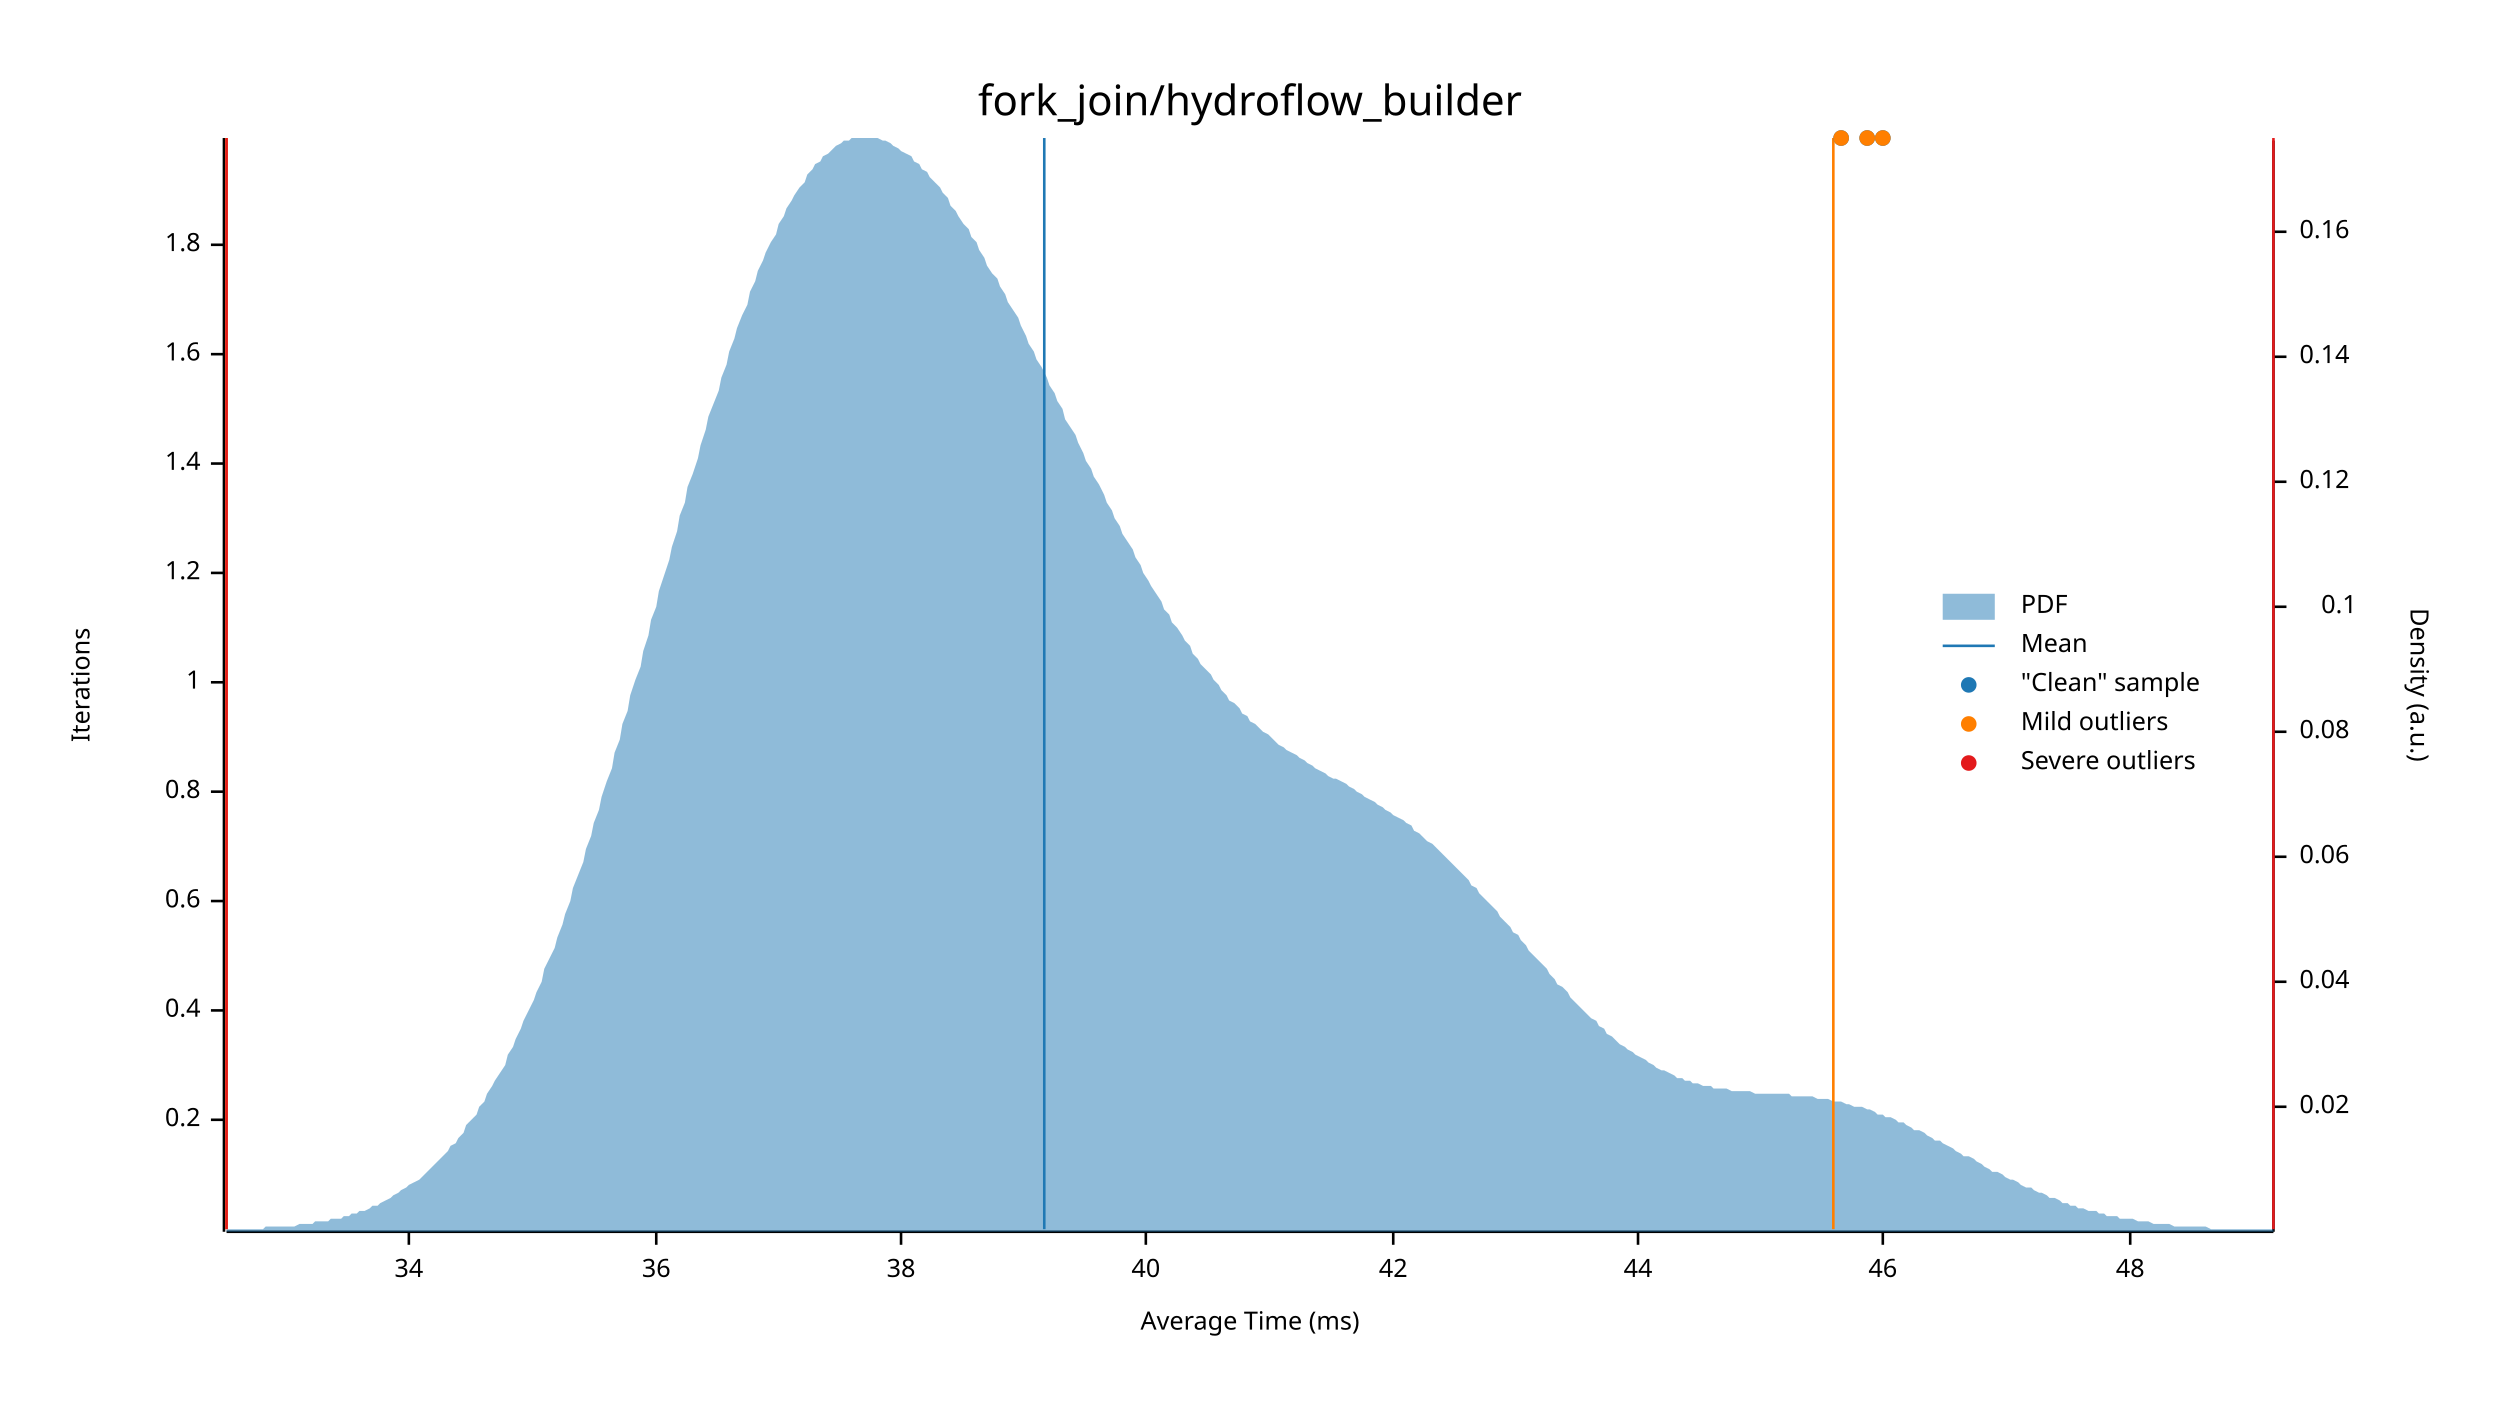
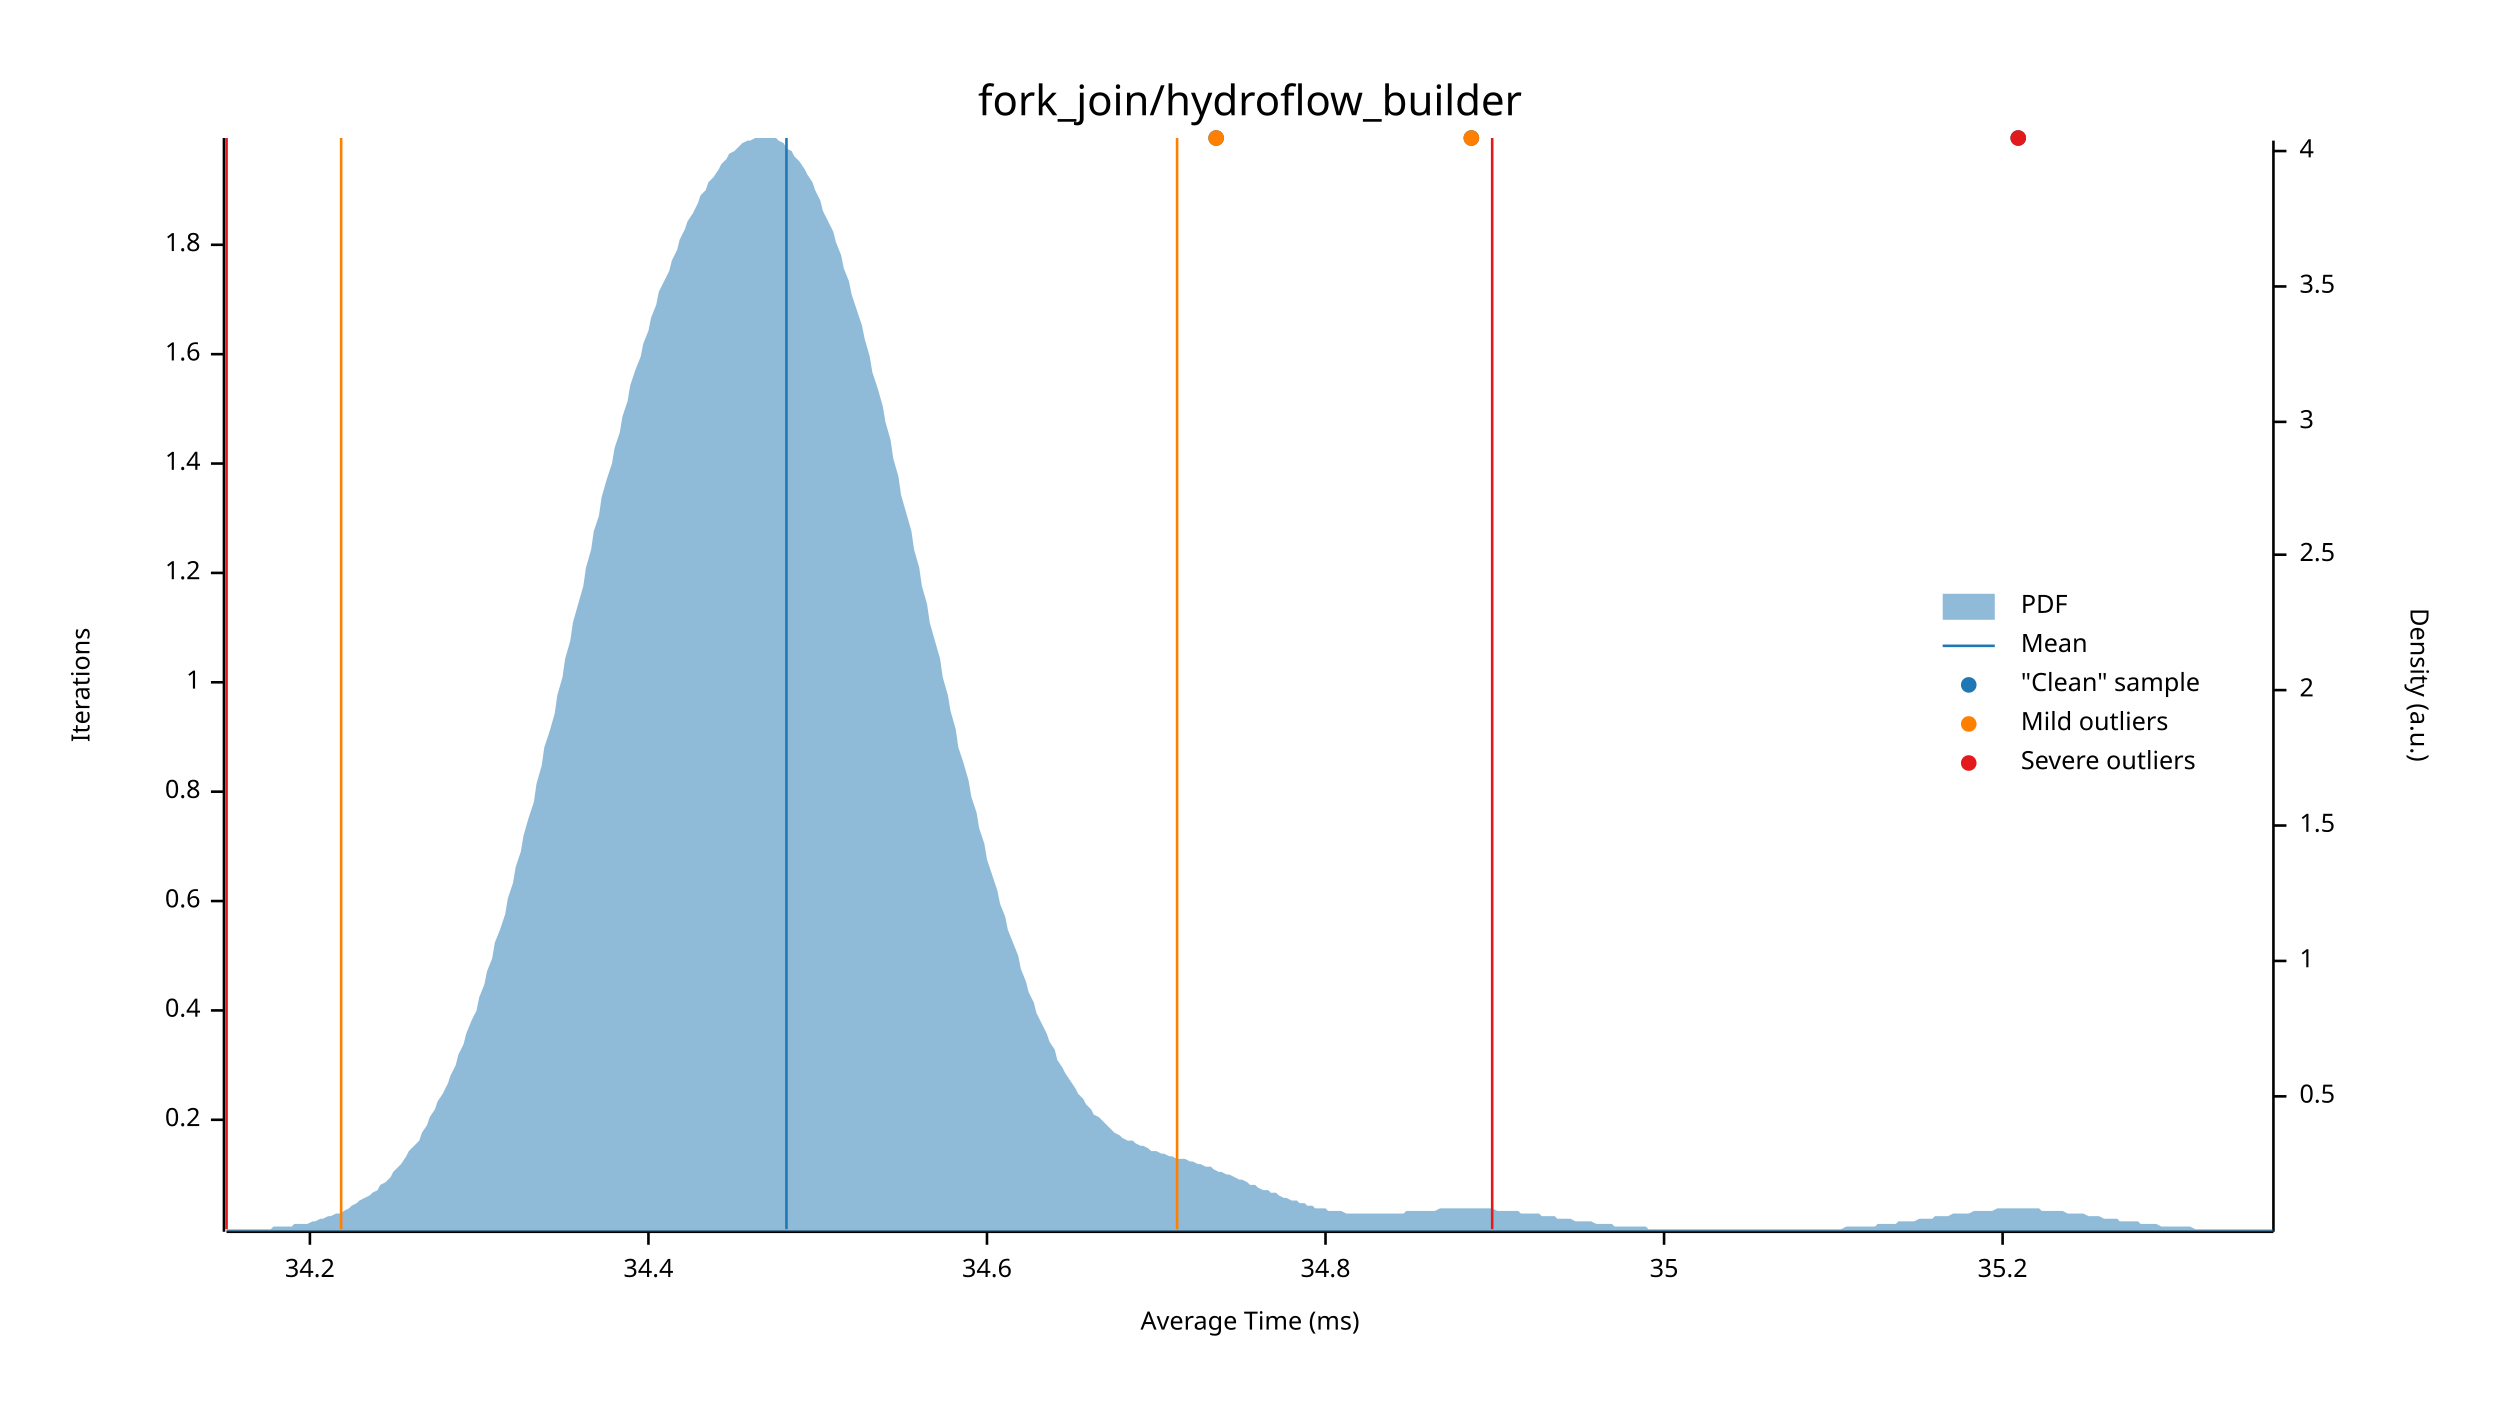
<svg xmlns="http://www.w3.org/2000/svg" width="960" height="540" viewBox="0 0 960 540">
  <text x="480" y="32" dy="0.76em" text-anchor="middle" font-family="sans-serif" font-size="16.129" opacity="1" fill="#000000">
fork_join/hydroflow_builder
</text>
  <text x="27" y="263" dy="0.76em" text-anchor="middle" font-family="sans-serif" font-size="9.677" opacity="1" fill="#000000" transform="rotate(270, 27, 263)">
Iterations
</text>
  <text x="480" y="513" dy="-0.5ex" text-anchor="middle" font-family="sans-serif" font-size="9.677" opacity="1" fill="#000000">
Average Time (ms)
</text>
  <polyline fill="none" opacity="1" stroke="#000000" stroke-width="1" points="86,53 86,473 " />
  <text x="77" y="430" dy="0.5ex" text-anchor="end" font-family="sans-serif" font-size="9.677" opacity="1" fill="#000000">
0.2
</text>
  <polyline fill="none" opacity="1" stroke="#000000" stroke-width="1" points="81,430 86,430 " />
  <text x="77" y="388" dy="0.5ex" text-anchor="end" font-family="sans-serif" font-size="9.677" opacity="1" fill="#000000">
0.4
</text>
  <polyline fill="none" opacity="1" stroke="#000000" stroke-width="1" points="81,388 86,388 " />
  <text x="77" y="346" dy="0.5ex" text-anchor="end" font-family="sans-serif" font-size="9.677" opacity="1" fill="#000000">
0.6
</text>
  <polyline fill="none" opacity="1" stroke="#000000" stroke-width="1" points="81,346 86,346 " />
  <text x="77" y="304" dy="0.5ex" text-anchor="end" font-family="sans-serif" font-size="9.677" opacity="1" fill="#000000">
0.8
</text>
  <polyline fill="none" opacity="1" stroke="#000000" stroke-width="1" points="81,304 86,304 " />
  <text x="77" y="262" dy="0.5ex" text-anchor="end" font-family="sans-serif" font-size="9.677" opacity="1" fill="#000000">
1
</text>
  <polyline fill="none" opacity="1" stroke="#000000" stroke-width="1" points="81,262 86,262 " />
  <text x="77" y="220" dy="0.5ex" text-anchor="end" font-family="sans-serif" font-size="9.677" opacity="1" fill="#000000">
1.2
</text>
  <polyline fill="none" opacity="1" stroke="#000000" stroke-width="1" points="81,220 86,220 " />
  <text x="77" y="178" dy="0.5ex" text-anchor="end" font-family="sans-serif" font-size="9.677" opacity="1" fill="#000000">
1.4
</text>
  <polyline fill="none" opacity="1" stroke="#000000" stroke-width="1" points="81,178 86,178 " />
  <text x="77" y="136" dy="0.5ex" text-anchor="end" font-family="sans-serif" font-size="9.677" opacity="1" fill="#000000">
1.6
</text>
  <polyline fill="none" opacity="1" stroke="#000000" stroke-width="1" points="81,136 86,136 " />
  <text x="77" y="94" dy="0.5ex" text-anchor="end" font-family="sans-serif" font-size="9.677" opacity="1" fill="#000000">
1.8
</text>
  <polyline fill="none" opacity="1" stroke="#000000" stroke-width="1" points="81,94 86,94 " />
  <polyline fill="none" opacity="1" stroke="#000000" stroke-width="1" points="87,473 873,473 " />
-   <text x="157" y="483" dy="0.76em" text-anchor="middle" font-family="sans-serif" font-size="9.677" opacity="1" fill="#000000">
- 34
+   <text x="119" y="483" dy="0.76em" text-anchor="middle" font-family="sans-serif" font-size="9.677" opacity="1" fill="#000000">
+ 34.2
</text>
-   <polyline fill="none" opacity="1" stroke="#000000" stroke-width="1" points="157,473 157,478 " />
-   <text x="252" y="483" dy="0.76em" text-anchor="middle" font-family="sans-serif" font-size="9.677" opacity="1" fill="#000000">
- 36
+   <polyline fill="none" opacity="1" stroke="#000000" stroke-width="1" points="119,473 119,478 " />
+   <text x="249" y="483" dy="0.76em" text-anchor="middle" font-family="sans-serif" font-size="9.677" opacity="1" fill="#000000">
+ 34.4
</text>
-   <polyline fill="none" opacity="1" stroke="#000000" stroke-width="1" points="252,473 252,478 " />
-   <text x="346" y="483" dy="0.76em" text-anchor="middle" font-family="sans-serif" font-size="9.677" opacity="1" fill="#000000">
- 38
+   <polyline fill="none" opacity="1" stroke="#000000" stroke-width="1" points="249,473 249,478 " />
+   <text x="379" y="483" dy="0.76em" text-anchor="middle" font-family="sans-serif" font-size="9.677" opacity="1" fill="#000000">
+ 34.6
</text>
-   <polyline fill="none" opacity="1" stroke="#000000" stroke-width="1" points="346,473 346,478 " />
-   <text x="440" y="483" dy="0.76em" text-anchor="middle" font-family="sans-serif" font-size="9.677" opacity="1" fill="#000000">
- 40
+   <polyline fill="none" opacity="1" stroke="#000000" stroke-width="1" points="379,473 379,478 " />
+   <text x="509" y="483" dy="0.76em" text-anchor="middle" font-family="sans-serif" font-size="9.677" opacity="1" fill="#000000">
+ 34.8
</text>
-   <polyline fill="none" opacity="1" stroke="#000000" stroke-width="1" points="440,473 440,478 " />
-   <text x="535" y="483" dy="0.76em" text-anchor="middle" font-family="sans-serif" font-size="9.677" opacity="1" fill="#000000">
- 42
+   <polyline fill="none" opacity="1" stroke="#000000" stroke-width="1" points="509,473 509,478 " />
+   <text x="639" y="483" dy="0.76em" text-anchor="middle" font-family="sans-serif" font-size="9.677" opacity="1" fill="#000000">
+ 35
</text>
-   <polyline fill="none" opacity="1" stroke="#000000" stroke-width="1" points="535,473 535,478 " />
-   <text x="629" y="483" dy="0.76em" text-anchor="middle" font-family="sans-serif" font-size="9.677" opacity="1" fill="#000000">
- 44
+   <polyline fill="none" opacity="1" stroke="#000000" stroke-width="1" points="639,473 639,478 " />
+   <text x="769" y="483" dy="0.76em" text-anchor="middle" font-family="sans-serif" font-size="9.677" opacity="1" fill="#000000">
+ 35.2
</text>
-   <polyline fill="none" opacity="1" stroke="#000000" stroke-width="1" points="629,473 629,478 " />
-   <text x="723" y="483" dy="0.76em" text-anchor="middle" font-family="sans-serif" font-size="9.677" opacity="1" fill="#000000">
- 46
- </text>
-   <polyline fill="none" opacity="1" stroke="#000000" stroke-width="1" points="723,473 723,478 " />
-   <text x="818" y="483" dy="0.76em" text-anchor="middle" font-family="sans-serif" font-size="9.677" opacity="1" fill="#000000">
- 48
- </text>
-   <polyline fill="none" opacity="1" stroke="#000000" stroke-width="1" points="818,473 818,478 " />
+   <polyline fill="none" opacity="1" stroke="#000000" stroke-width="1" points="769,473 769,478 " />
  <text x="933" y="263" dy="0.76em" text-anchor="middle" font-family="sans-serif" font-size="9.677" opacity="1" fill="#000000" transform="rotate(90, 933, 263)">
Density (a.u.)
</text>
  <polyline fill="none" opacity="1" stroke="#000000" stroke-width="1" points="873,54 873,473 " />
-   <text x="883" y="425" dy="0.5ex" text-anchor="start" font-family="sans-serif" font-size="9.677" opacity="1" fill="#000000">
- 0.02
+   <text x="883" y="421" dy="0.5ex" text-anchor="start" font-family="sans-serif" font-size="9.677" opacity="1" fill="#000000">
+ 0.5
</text>
-   <polyline fill="none" opacity="1" stroke="#000000" stroke-width="1" points="873,425 878,425 " />
-   <text x="883" y="377" dy="0.5ex" text-anchor="start" font-family="sans-serif" font-size="9.677" opacity="1" fill="#000000">
- 0.04
+   <polyline fill="none" opacity="1" stroke="#000000" stroke-width="1" points="873,421 878,421 " />
+   <text x="883" y="369" dy="0.5ex" text-anchor="start" font-family="sans-serif" font-size="9.677" opacity="1" fill="#000000">
+ 1
</text>
-   <polyline fill="none" opacity="1" stroke="#000000" stroke-width="1" points="873,377 878,377 " />
-   <text x="883" y="329" dy="0.5ex" text-anchor="start" font-family="sans-serif" font-size="9.677" opacity="1" fill="#000000">
- 0.06
+   <polyline fill="none" opacity="1" stroke="#000000" stroke-width="1" points="873,369 878,369 " />
+   <text x="883" y="317" dy="0.5ex" text-anchor="start" font-family="sans-serif" font-size="9.677" opacity="1" fill="#000000">
+ 1.5
</text>
-   <polyline fill="none" opacity="1" stroke="#000000" stroke-width="1" points="873,329 878,329 " />
-   <text x="883" y="281" dy="0.5ex" text-anchor="start" font-family="sans-serif" font-size="9.677" opacity="1" fill="#000000">
- 0.08
+   <polyline fill="none" opacity="1" stroke="#000000" stroke-width="1" points="873,317 878,317 " />
+   <text x="883" y="265" dy="0.5ex" text-anchor="start" font-family="sans-serif" font-size="9.677" opacity="1" fill="#000000">
+ 2
</text>
-   <polyline fill="none" opacity="1" stroke="#000000" stroke-width="1" points="873,281 878,281 " />
-   <text x="905" y="233" dy="0.5ex" text-anchor="end" font-family="sans-serif" font-size="9.677" opacity="1" fill="#000000">
- 0.1
+   <polyline fill="none" opacity="1" stroke="#000000" stroke-width="1" points="873,265 878,265 " />
+   <text x="883" y="213" dy="0.5ex" text-anchor="start" font-family="sans-serif" font-size="9.677" opacity="1" fill="#000000">
+ 2.5
</text>
-   <polyline fill="none" opacity="1" stroke="#000000" stroke-width="1" points="873,233 878,233 " />
-   <text x="883" y="185" dy="0.5ex" text-anchor="start" font-family="sans-serif" font-size="9.677" opacity="1" fill="#000000">
- 0.12
+   <polyline fill="none" opacity="1" stroke="#000000" stroke-width="1" points="873,213 878,213 " />
+   <text x="883" y="162" dy="0.5ex" text-anchor="start" font-family="sans-serif" font-size="9.677" opacity="1" fill="#000000">
+ 3
</text>
-   <polyline fill="none" opacity="1" stroke="#000000" stroke-width="1" points="873,185 878,185 " />
-   <text x="883" y="137" dy="0.5ex" text-anchor="start" font-family="sans-serif" font-size="9.677" opacity="1" fill="#000000">
- 0.14
+   <polyline fill="none" opacity="1" stroke="#000000" stroke-width="1" points="873,162 878,162 " />
+   <text x="883" y="110" dy="0.5ex" text-anchor="start" font-family="sans-serif" font-size="9.677" opacity="1" fill="#000000">
+ 3.5
</text>
-   <polyline fill="none" opacity="1" stroke="#000000" stroke-width="1" points="873,137 878,137 " />
-   <text x="883" y="89" dy="0.5ex" text-anchor="start" font-family="sans-serif" font-size="9.677" opacity="1" fill="#000000">
- 0.16
+   <polyline fill="none" opacity="1" stroke="#000000" stroke-width="1" points="873,110 878,110 " />
+   <text x="883" y="58" dy="0.5ex" text-anchor="start" font-family="sans-serif" font-size="9.677" opacity="1" fill="#000000">
+ 4
</text>
-   <polyline fill="none" opacity="1" stroke="#000000" stroke-width="1" points="873,89 878,89 " />
-   <polygon opacity="0.5" fill="#1F78B4" points="87,472 88,472 90,472 91,472 93,472 94,472 96,472 98,472 99,472 101,472 102,471 104,471 105,471 107,471 109,471 110,471 112,471 113,471 115,470 116,470 118,470 120,470 121,469 123,469 124,469 126,469 127,468 129,468 131,468 132,467 134,467 135,466 137,466 138,465 140,465 142,464 143,463 145,463 146,462 148,461 150,460 151,459 153,458 154,457 156,456 157,455 159,454 161,453 162,452 164,450 165,449 167,447 168,446 170,444 172,442 173,440 175,439 176,437 178,435 179,432 181,430 183,428 184,425 186,423 187,420 189,417 190,415 192,412 194,409 195,405 197,402 198,399 200,395 201,392 203,388 205,384 206,381 208,377 209,372 211,368 213,364 214,360 216,355 217,351 219,346 220,341 222,336 224,331 225,326 227,321 228,316 230,311 231,306 233,300 235,295 236,289 238,284 239,278 241,273 242,267 244,261 246,256 247,250 249,244 250,238 252,233 253,227 255,221 257,215 258,210 260,204 261,198 263,193 264,187 266,182 268,176 269,171 271,165 272,160 274,155 276,150 277,145 279,140 280,135 282,130 283,126 285,121 287,117 288,112 290,108 291,104 293,100 294,97 296,93 298,90 299,86 301,83 302,80 304,77 305,75 307,72 309,70 310,67 312,65 313,63 315,62 316,60 318,59 320,57 321,56 323,55 324,54 326,54 327,53 329,53 331,53 332,53 334,53 335,53 337,53 339,54 340,54 342,55 343,56 345,57 346,58 348,59 350,60 351,62 353,63 354,65 356,66 357,68 359,70 361,72 362,74 364,76 365,79 367,81 368,83 370,86 372,88 373,91 375,93 376,96 378,99 379,102 381,105 383,107 384,110 386,113 387,116 389,119 391,122 392,125 394,129 395,132 397,135 398,138 400,141 402,145 403,148 405,151 406,154 408,157 409,161 411,164 413,167 414,170 416,174 417,177 419,180 420,183 422,186 424,190 425,193 427,196 428,199 430,202 431,205 433,208 435,211 436,214 438,217 439,220 441,223 442,225 444,228 446,231 447,234 449,236 450,239 452,241 454,244 455,246 457,248 458,251 460,253 461,255 463,257 465,259 466,261 468,263 469,265 471,267 472,269 474,270 476,272 477,274 479,275 480,277 482,278 483,279 485,281 487,282 488,283 490,285 491,286 493,287 494,288 496,289 498,290 499,291 501,292 502,293 504,294 505,295 507,296 509,297 510,298 512,299 513,299 515,300 517,301 518,302 520,303 521,304 523,305 524,306 526,307 528,308 529,309 531,310 532,311 534,312 535,313 537,314 539,315 540,316 542,317 543,319 545,320 546,321 548,323 550,324 551,325 553,327 554,328 556,330 557,331 559,333 561,335 562,336 564,338 565,340 567,341 568,343 570,345 572,347 573,348 575,350 576,352 578,354 580,356 581,358 583,359 584,361 586,363 587,365 589,367 591,369 592,370 594,372 595,374 597,376 598,378 600,379 602,381 603,383 605,385 606,386 608,388 609,389 611,391 613,392 614,394 616,395 617,397 619,398 620,399 622,401 624,402 625,403 627,404 628,405 630,406 632,407 633,408 635,409 636,410 638,411 639,411 641,412 643,413 644,414 646,414 647,415 649,415 650,416 652,416 654,417 655,417 657,417 658,418 660,418 661,418 663,418 665,419 666,419 668,419 669,419 671,419 672,419 674,420 676,420 677,420 679,420 680,420 682,420 683,420 685,420 687,420 688,421 690,421 691,421 693,421 695,421 696,421 698,422 699,422 701,422 702,422 704,423 706,423 707,423 709,424 710,424 712,425 713,425 715,425 717,426 718,426 720,427 721,428 723,428 724,429 726,429 728,430 729,431 731,431 732,432 734,433 735,434 737,434 739,435 740,436 742,437 743,438 745,438 746,439 748,440 750,441 751,442 753,443 754,444 756,444 758,445 759,446 761,447 762,448 764,449 765,450 767,450 769,451 770,452 772,453 773,453 775,454 776,455 778,456 780,456 781,457 783,458 784,458 786,459 787,460 789,460 791,461 792,462 794,462 795,463 797,463 798,464 800,464 802,465 803,465 805,465 806,466 808,466 809,467 811,467 813,467 814,468 816,468 817,468 819,468 821,469 822,469 824,469 825,469 827,470 828,470 830,470 832,470 833,470 835,471 836,471 838,471 839,471 841,471 843,471 844,471 846,471 847,471 849,472 850,472 852,472 854,472 855,472 857,472 858,472 860,472 861,472 863,472 865,472 866,472 868,472 869,472 871,472 873,472 873,473 87,473 " />
-   <polyline fill="none" opacity="1" stroke="#1F78B4" stroke-width="1" points="401,472 401,53 " />
-   <polyline fill="none" opacity="1" stroke="#FF7F00" stroke-width="1" points="87,472 87,53 " />
-   <polyline fill="none" opacity="1" stroke="#FF7F00" stroke-width="1" points="704,472 704,53 " />
+   <polyline fill="none" opacity="1" stroke="#000000" stroke-width="1" points="873,58 878,58 " />
+   <polygon opacity="0.5" fill="#1F78B4" points="87,472 88,472 90,472 91,472 93,472 94,472 96,472 98,472 99,472 101,472 102,472 104,472 105,471 107,471 109,471 110,471 112,471 113,470 115,470 116,470 118,470 120,469 121,469 123,468 124,468 126,467 127,467 129,466 131,466 132,465 134,464 135,463 137,462 138,461 140,460 142,459 143,458 145,457 146,455 148,454 150,452 151,450 153,448 154,447 156,444 157,442 159,440 161,438 162,435 164,432 165,429 167,426 168,423 170,420 172,416 173,413 175,409 176,405 178,401 179,397 181,392 183,388 184,383 186,378 187,373 189,368 190,362 192,357 194,351 195,345 197,339 198,333 200,327 201,321 203,314 205,308 206,301 208,294 209,287 211,281 213,274 214,267 216,260 217,253 219,246 220,239 222,232 224,225 225,218 227,211 228,204 230,198 231,191 233,184 235,178 236,172 238,166 239,160 241,154 242,148 244,142 246,137 247,132 249,127 250,122 252,117 253,112 255,108 257,104 258,100 260,96 261,92 263,88 264,85 266,82 268,78 269,75 271,73 272,70 274,68 276,65 277,63 279,61 280,59 282,58 283,57 285,55 287,54 288,54 290,53 291,53 293,53 294,53 296,53 298,53 299,54 301,55 302,57 304,58 305,60 307,62 309,65 310,67 312,70 313,73 315,77 316,81 318,85 320,89 321,93 323,98 324,103 326,108 327,113 329,119 331,125 332,130 334,137 335,143 337,149 339,156 340,162 342,169 343,176 345,183 346,190 348,197 350,204 351,211 353,218 354,225 356,232 357,239 359,246 361,253 362,260 364,267 365,273 367,280 368,287 370,293 372,300 373,306 375,312 376,318 378,324 379,330 381,336 383,342 384,347 386,352 387,357 389,362 391,367 392,372 394,377 395,381 397,385 398,389 400,393 402,397 403,400 405,403 406,407 408,410 409,412 411,415 413,418 414,420 416,422 417,424 419,426 420,428 422,429 424,431 425,432 427,434 428,435 430,436 431,437 433,438 435,438 436,439 438,440 439,440 441,441 442,442 444,442 446,443 447,443 449,444 450,444 452,445 454,445 455,445 457,446 458,446 460,447 461,447 463,448 465,448 466,449 468,450 469,450 471,451 472,451 474,452 476,453 477,453 479,454 480,455 482,455 483,456 485,457 487,457 488,458 490,458 491,459 493,460 494,460 496,461 498,461 499,462 501,462 502,463 504,463 505,464 507,464 509,464 510,465 512,465 513,465 515,465 517,466 518,466 520,466 521,466 523,466 524,466 526,466 528,466 529,466 531,466 532,466 534,466 535,466 537,466 539,466 540,465 542,465 543,465 545,465 546,465 548,465 550,465 551,465 553,464 554,464 556,464 557,464 559,464 561,464 562,464 564,464 565,464 567,464 568,464 570,464 572,464 573,464 575,465 576,465 578,465 580,465 581,465 583,465 584,466 586,466 587,466 589,466 591,466 592,467 594,467 595,467 597,467 598,468 600,468 602,468 603,468 605,469 606,469 608,469 609,469 611,469 613,470 614,470 616,470 617,470 619,470 620,471 622,471 624,471 625,471 627,471 628,471 630,471 632,471 633,472 635,472 636,472 638,472 639,472 641,472 643,472 644,472 646,472 647,472 649,472 650,472 652,472 654,472 655,472 657,472 658,472 660,472 661,472 663,472 665,472 666,472 668,472 669,472 671,472 672,472 674,472 676,472 677,472 679,472 680,472 682,472 683,472 685,472 687,472 688,472 690,472 691,472 693,472 695,472 696,472 698,472 699,472 701,472 702,472 704,472 706,472 707,472 709,471 710,471 712,471 713,471 715,471 717,471 718,471 720,471 721,470 723,470 724,470 726,470 728,470 729,469 731,469 732,469 734,469 735,469 737,468 739,468 740,468 742,468 743,467 745,467 746,467 748,467 750,466 751,466 753,466 754,466 756,466 758,465 759,465 761,465 762,465 764,465 765,465 767,464 769,464 770,464 772,464 773,464 775,464 776,464 778,464 780,464 781,464 783,464 784,465 786,465 787,465 789,465 791,465 792,465 794,466 795,466 797,466 798,466 800,466 802,467 803,467 805,467 806,467 808,468 809,468 811,468 813,468 814,469 816,469 817,469 819,469 821,469 822,470 824,470 825,470 827,470 828,470 830,471 832,471 833,471 835,471 836,471 838,471 839,471 841,471 843,472 844,472 846,472 847,472 849,472 850,472 852,472 854,472 855,472 857,472 858,472 860,472 861,472 863,472 865,472 866,472 868,472 869,472 871,472 873,472 873,473 87,473 " />
+   <polyline fill="none" opacity="1" stroke="#1F78B4" stroke-width="1" points="302,472 302,53 " />
+   <polyline fill="none" opacity="1" stroke="#FF7F00" stroke-width="1" points="131,472 131,53 " />
+   <polyline fill="none" opacity="1" stroke="#FF7F00" stroke-width="1" points="452,472 452,53 " />
  <polyline fill="none" opacity="1" stroke="#E31A1C" stroke-width="1" points="87,472 87,53 " />
-   <polyline fill="none" opacity="1" stroke="#E31A1C" stroke-width="1" points="873,472 873,53 " />
-   <circle cx="723" cy="53" r="3" opacity="1" fill="#1F78B4" stroke="none" stroke-width="1" />
-   <circle cx="707" cy="53" r="3" opacity="1" fill="#1F78B4" stroke="none" stroke-width="1" />
-   <circle cx="717" cy="53" r="3" opacity="1" fill="#1F78B4" stroke="none" stroke-width="1" />
-   <circle cx="723" cy="53" r="3" opacity="1" fill="#FF7F00" stroke="none" stroke-width="1" />
-   <circle cx="707" cy="53" r="3" opacity="1" fill="#FF7F00" stroke="none" stroke-width="1" />
-   <circle cx="717" cy="53" r="3" opacity="1" fill="#FF7F00" stroke="none" stroke-width="1" />
+   <polyline fill="none" opacity="1" stroke="#E31A1C" stroke-width="1" points="573,472 573,53 " />
+   <circle cx="467" cy="53" r="3" opacity="1" fill="#1F78B4" stroke="none" stroke-width="1" />
+   <circle cx="775" cy="53" r="3" opacity="1" fill="#1F78B4" stroke="none" stroke-width="1" />
+   <circle cx="565" cy="53" r="3" opacity="1" fill="#1F78B4" stroke="none" stroke-width="1" />
+   <circle cx="467" cy="53" r="3" opacity="1" fill="#FF7F00" stroke="none" stroke-width="1" />
+   <circle cx="565" cy="53" r="3" opacity="1" fill="#FF7F00" stroke="none" stroke-width="1" />
+   <circle cx="775" cy="53" r="3" opacity="1" fill="#E31A1C" stroke="none" stroke-width="1" />
  <text x="776" y="228" dy="0.76em" text-anchor="start" font-family="sans-serif" font-size="9.677" opacity="1" fill="#000000">
PDF
</text>
  <text x="776" y="243" dy="0.76em" text-anchor="start" font-family="sans-serif" font-size="9.677" opacity="1" fill="#000000">
Mean
</text>
  <text x="776" y="258" dy="0.76em" text-anchor="start" font-family="sans-serif" font-size="9.677" opacity="1" fill="#000000">
"Clean" sample
</text>
  <text x="776" y="273" dy="0.76em" text-anchor="start" font-family="sans-serif" font-size="9.677" opacity="1" fill="#000000">
Mild outliers
</text>
  <text x="776" y="288" dy="0.76em" text-anchor="start" font-family="sans-serif" font-size="9.677" opacity="1" fill="#000000">
Severe outliers
</text>
  <rect x="746" y="228" width="20" height="10" opacity="0.5" fill="#1F78B4" stroke="none" />
  <polyline fill="none" opacity="1" stroke="#1F78B4" stroke-width="1" points="746,248 766,248 " />
  <circle cx="756" cy="263" r="3" opacity="1" fill="#1F78B4" stroke="none" stroke-width="1" />
  <circle cx="756" cy="278" r="3" opacity="1" fill="#FF7F00" stroke="none" stroke-width="1" />
  <circle cx="756" cy="293" r="3" opacity="1" fill="#E31A1C" stroke="none" stroke-width="1" />
</svg>
